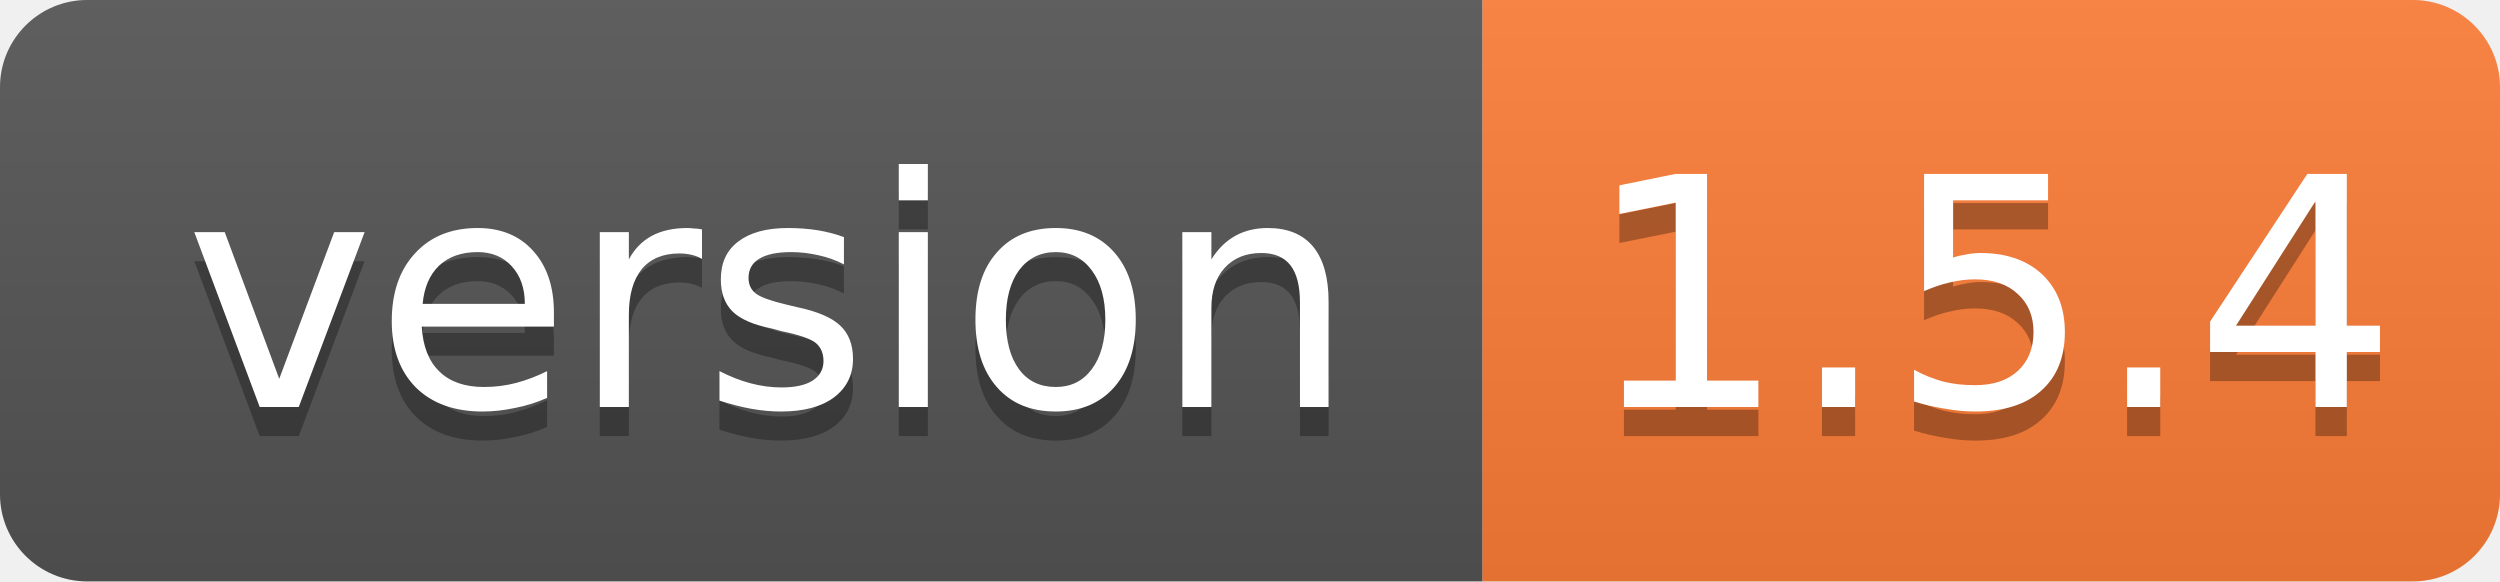
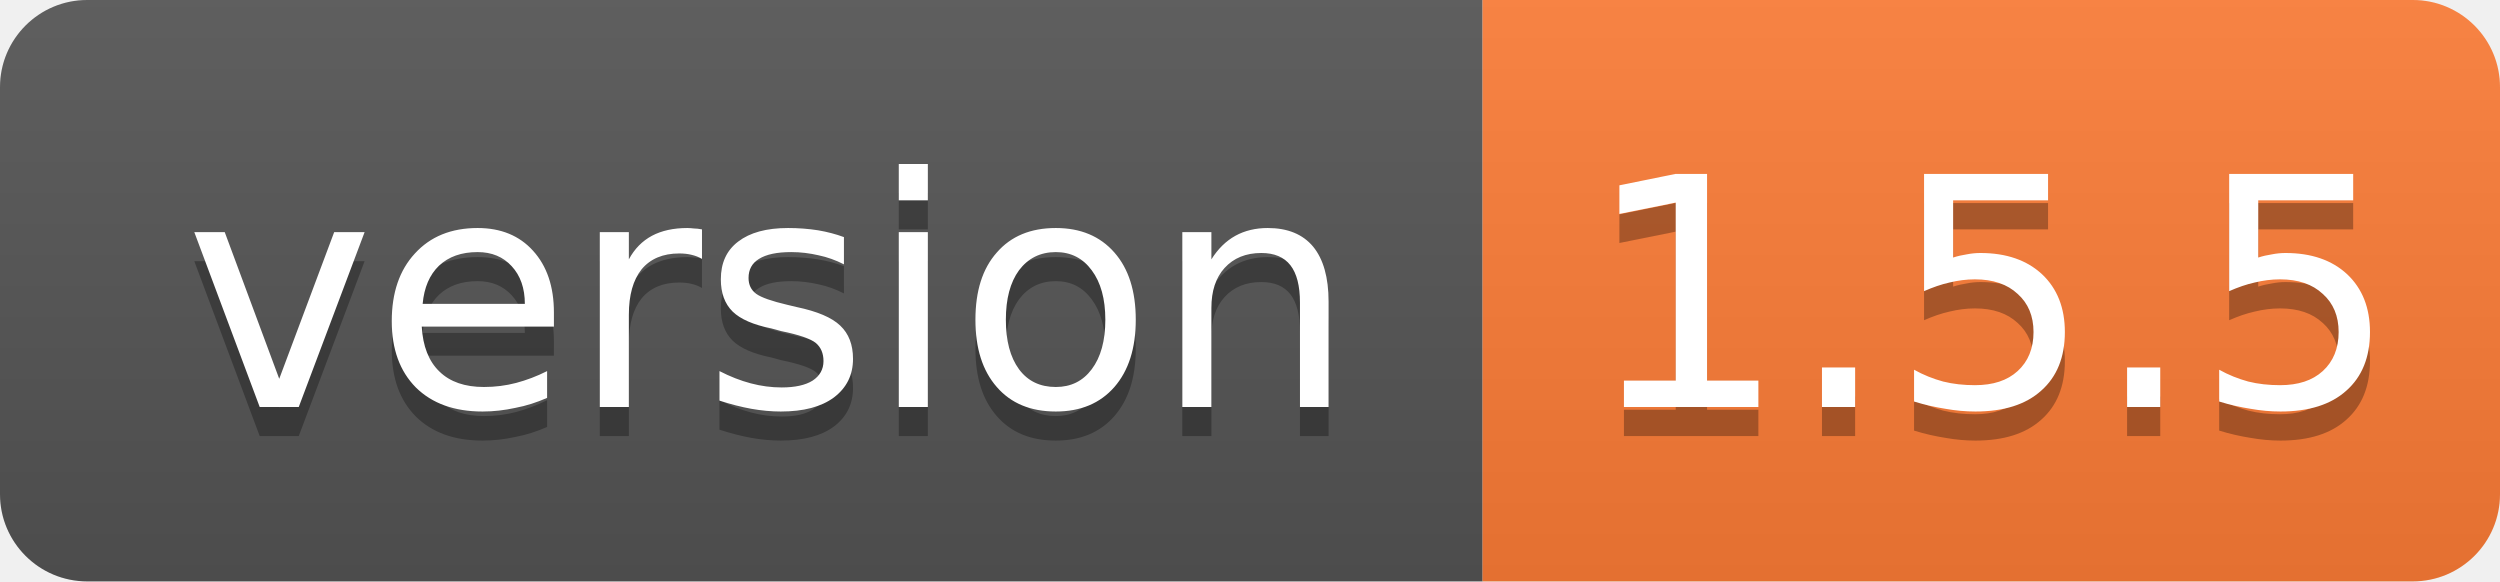
- <svg xmlns="http://www.w3.org/2000/svg" width="86" height="20" role="img" aria-label="version: 1.5.4">
+ <svg xmlns="http://www.w3.org/2000/svg" width="86" height="20" role="img" aria-label="version: 1.5.5">
  <linearGradient id="s" x2="0" y2="100%">
    <stop offset="0" stop-color="#bbb" stop-opacity=".1" />
    <stop offset="1" stop-opacity=".1" />
  </linearGradient>
  <clipPath id="r">
    <rect width="86" height="20" rx="3" fill="#fff" />
  </clipPath>
  <g clip-path="url(#r)">
    <rect width="51" height="20" fill="#555" />
    <rect x="51" width="35" height="20" fill="#fe7d37" />
    <rect width="86" height="20" fill="url(#s)" />
  </g>
  <g fill="#fff" text-anchor="middle" font-family="Verdana,Geneva,DejaVu Sans,sans-serif" font-size="11">
    <text x="26.5" y="15" fill="#010101" fill-opacity=".3">version</text>
    <text x="26.5" y="14">version</text>
-     <text x="68.5" y="15" fill="#010101" fill-opacity=".3">1.5.4</text>
-     <text x="68.5" y="14">1.5.4</text>
+     <text x="68.5" y="15" fill="#010101" fill-opacity=".3">1.5.5</text>
+     <text x="68.5" y="14">1.5.5</text>
  </g>
</svg>
